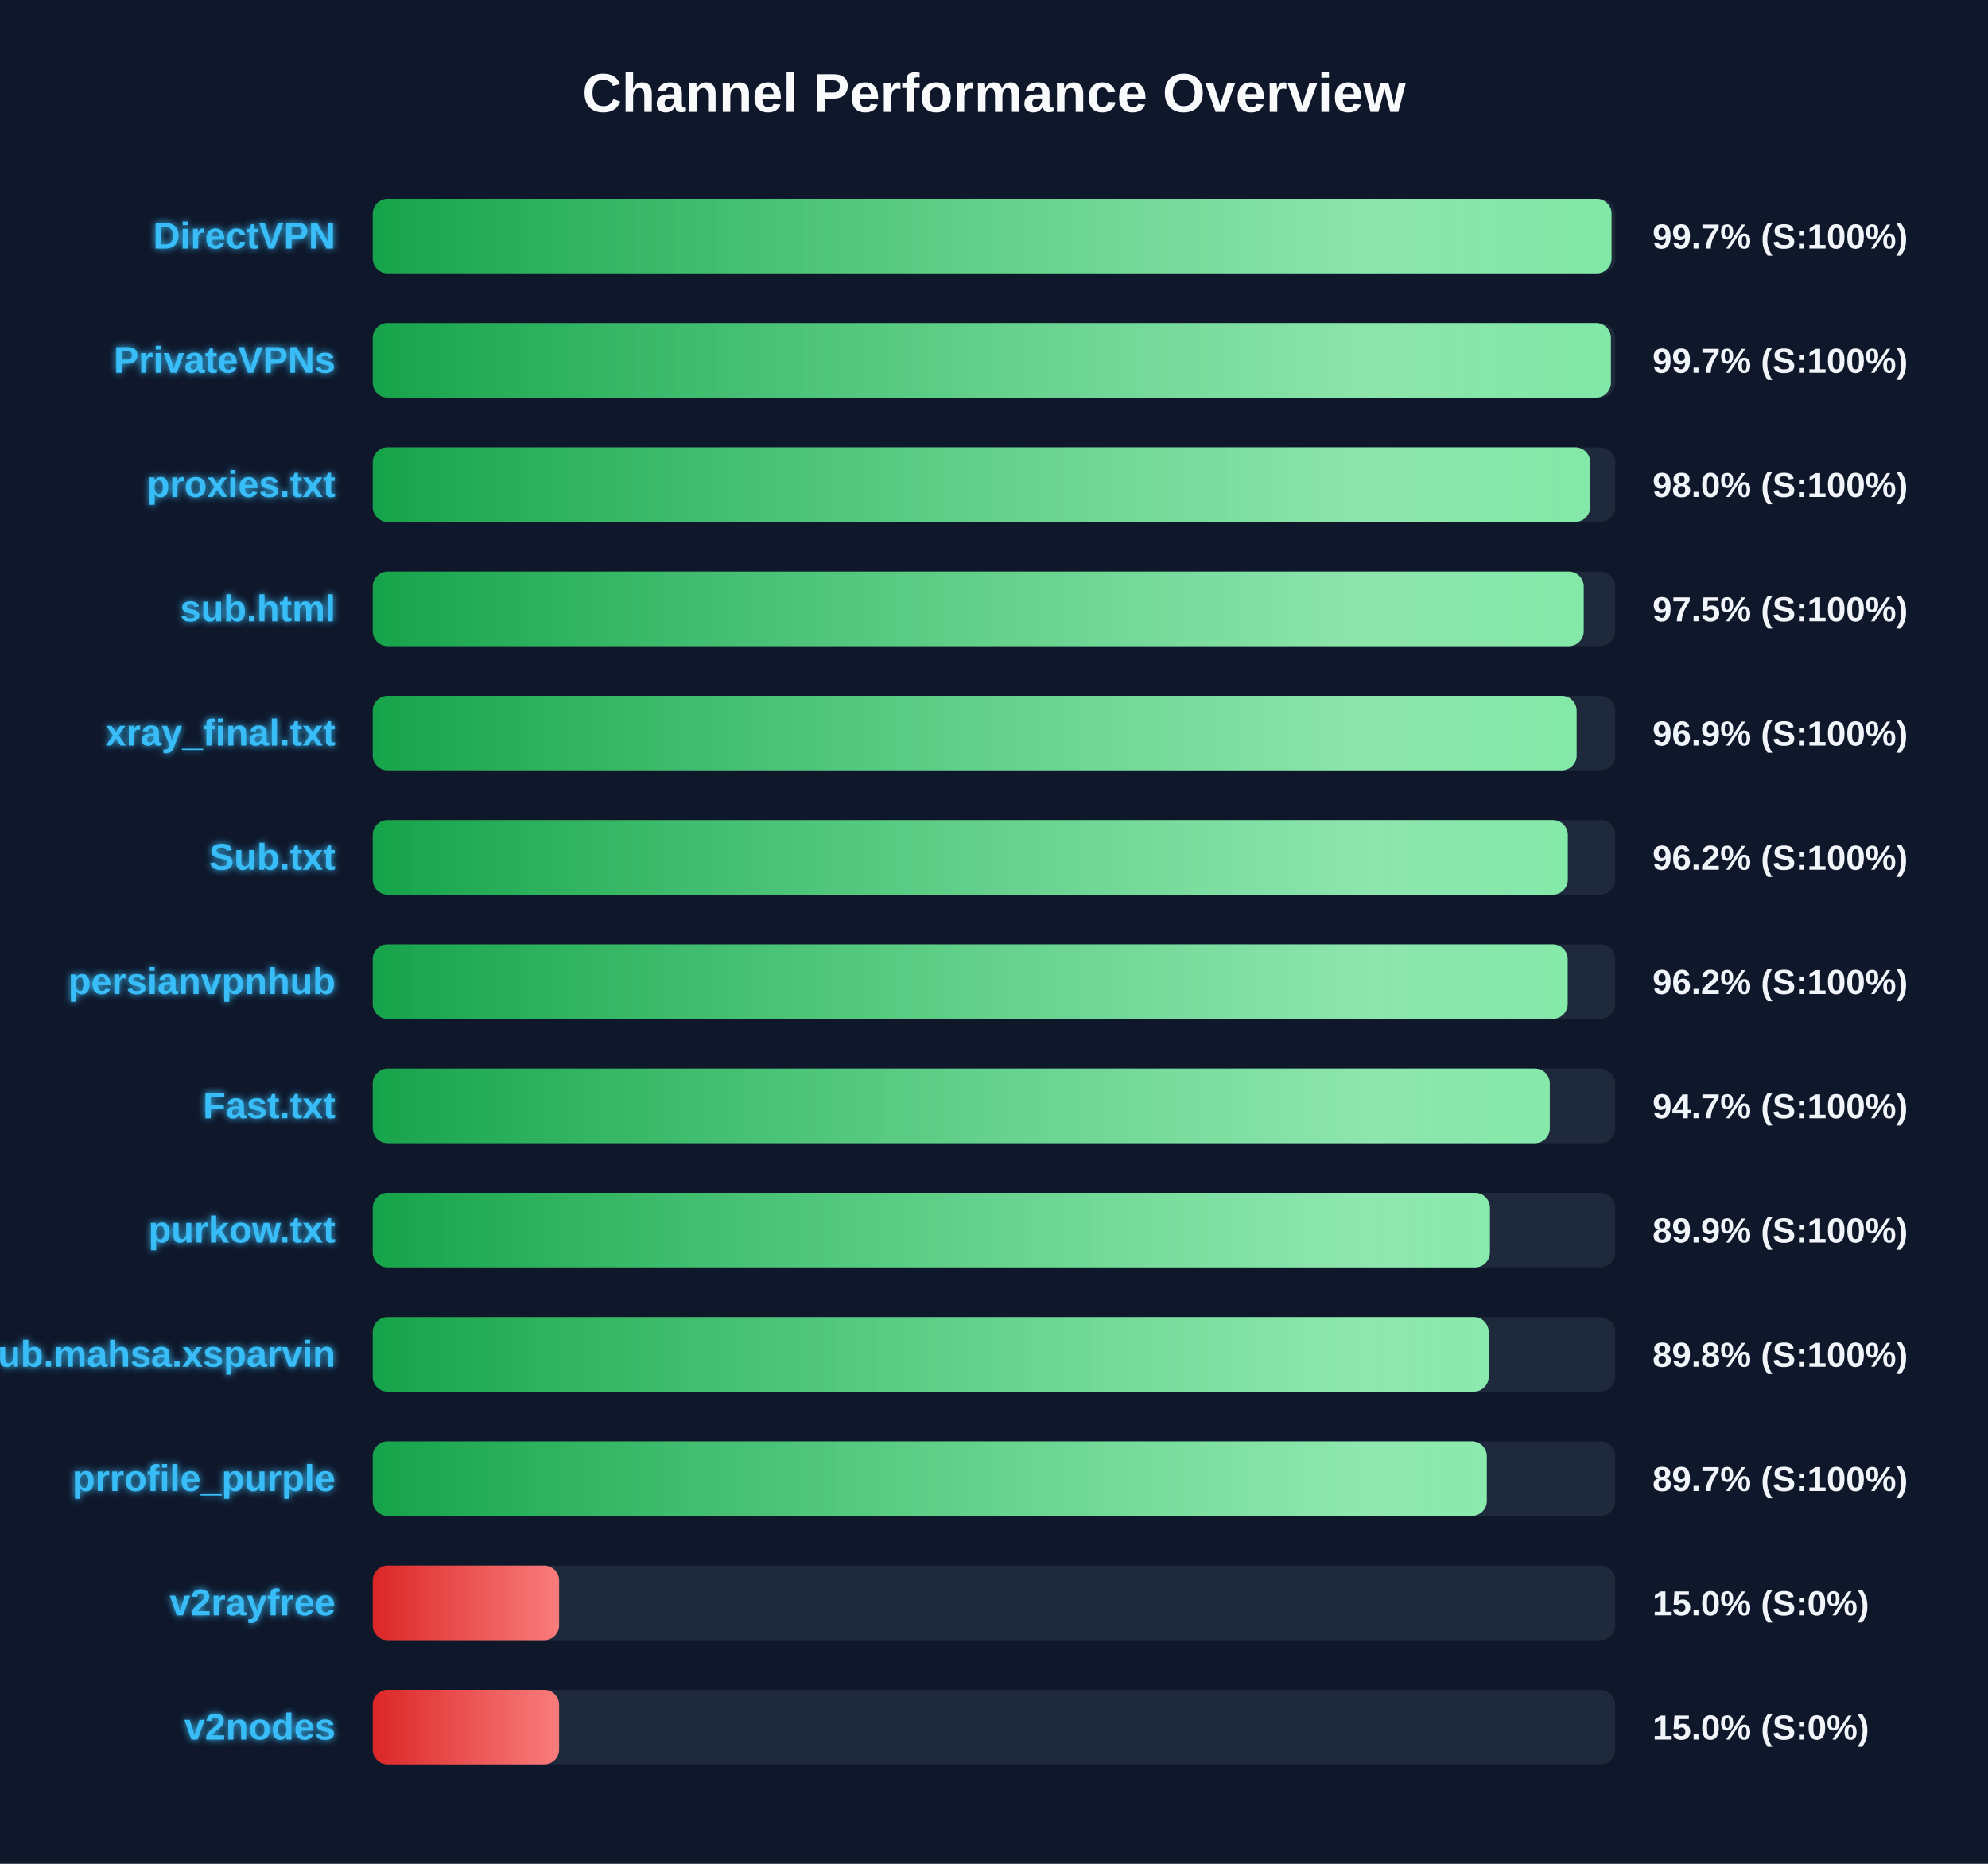
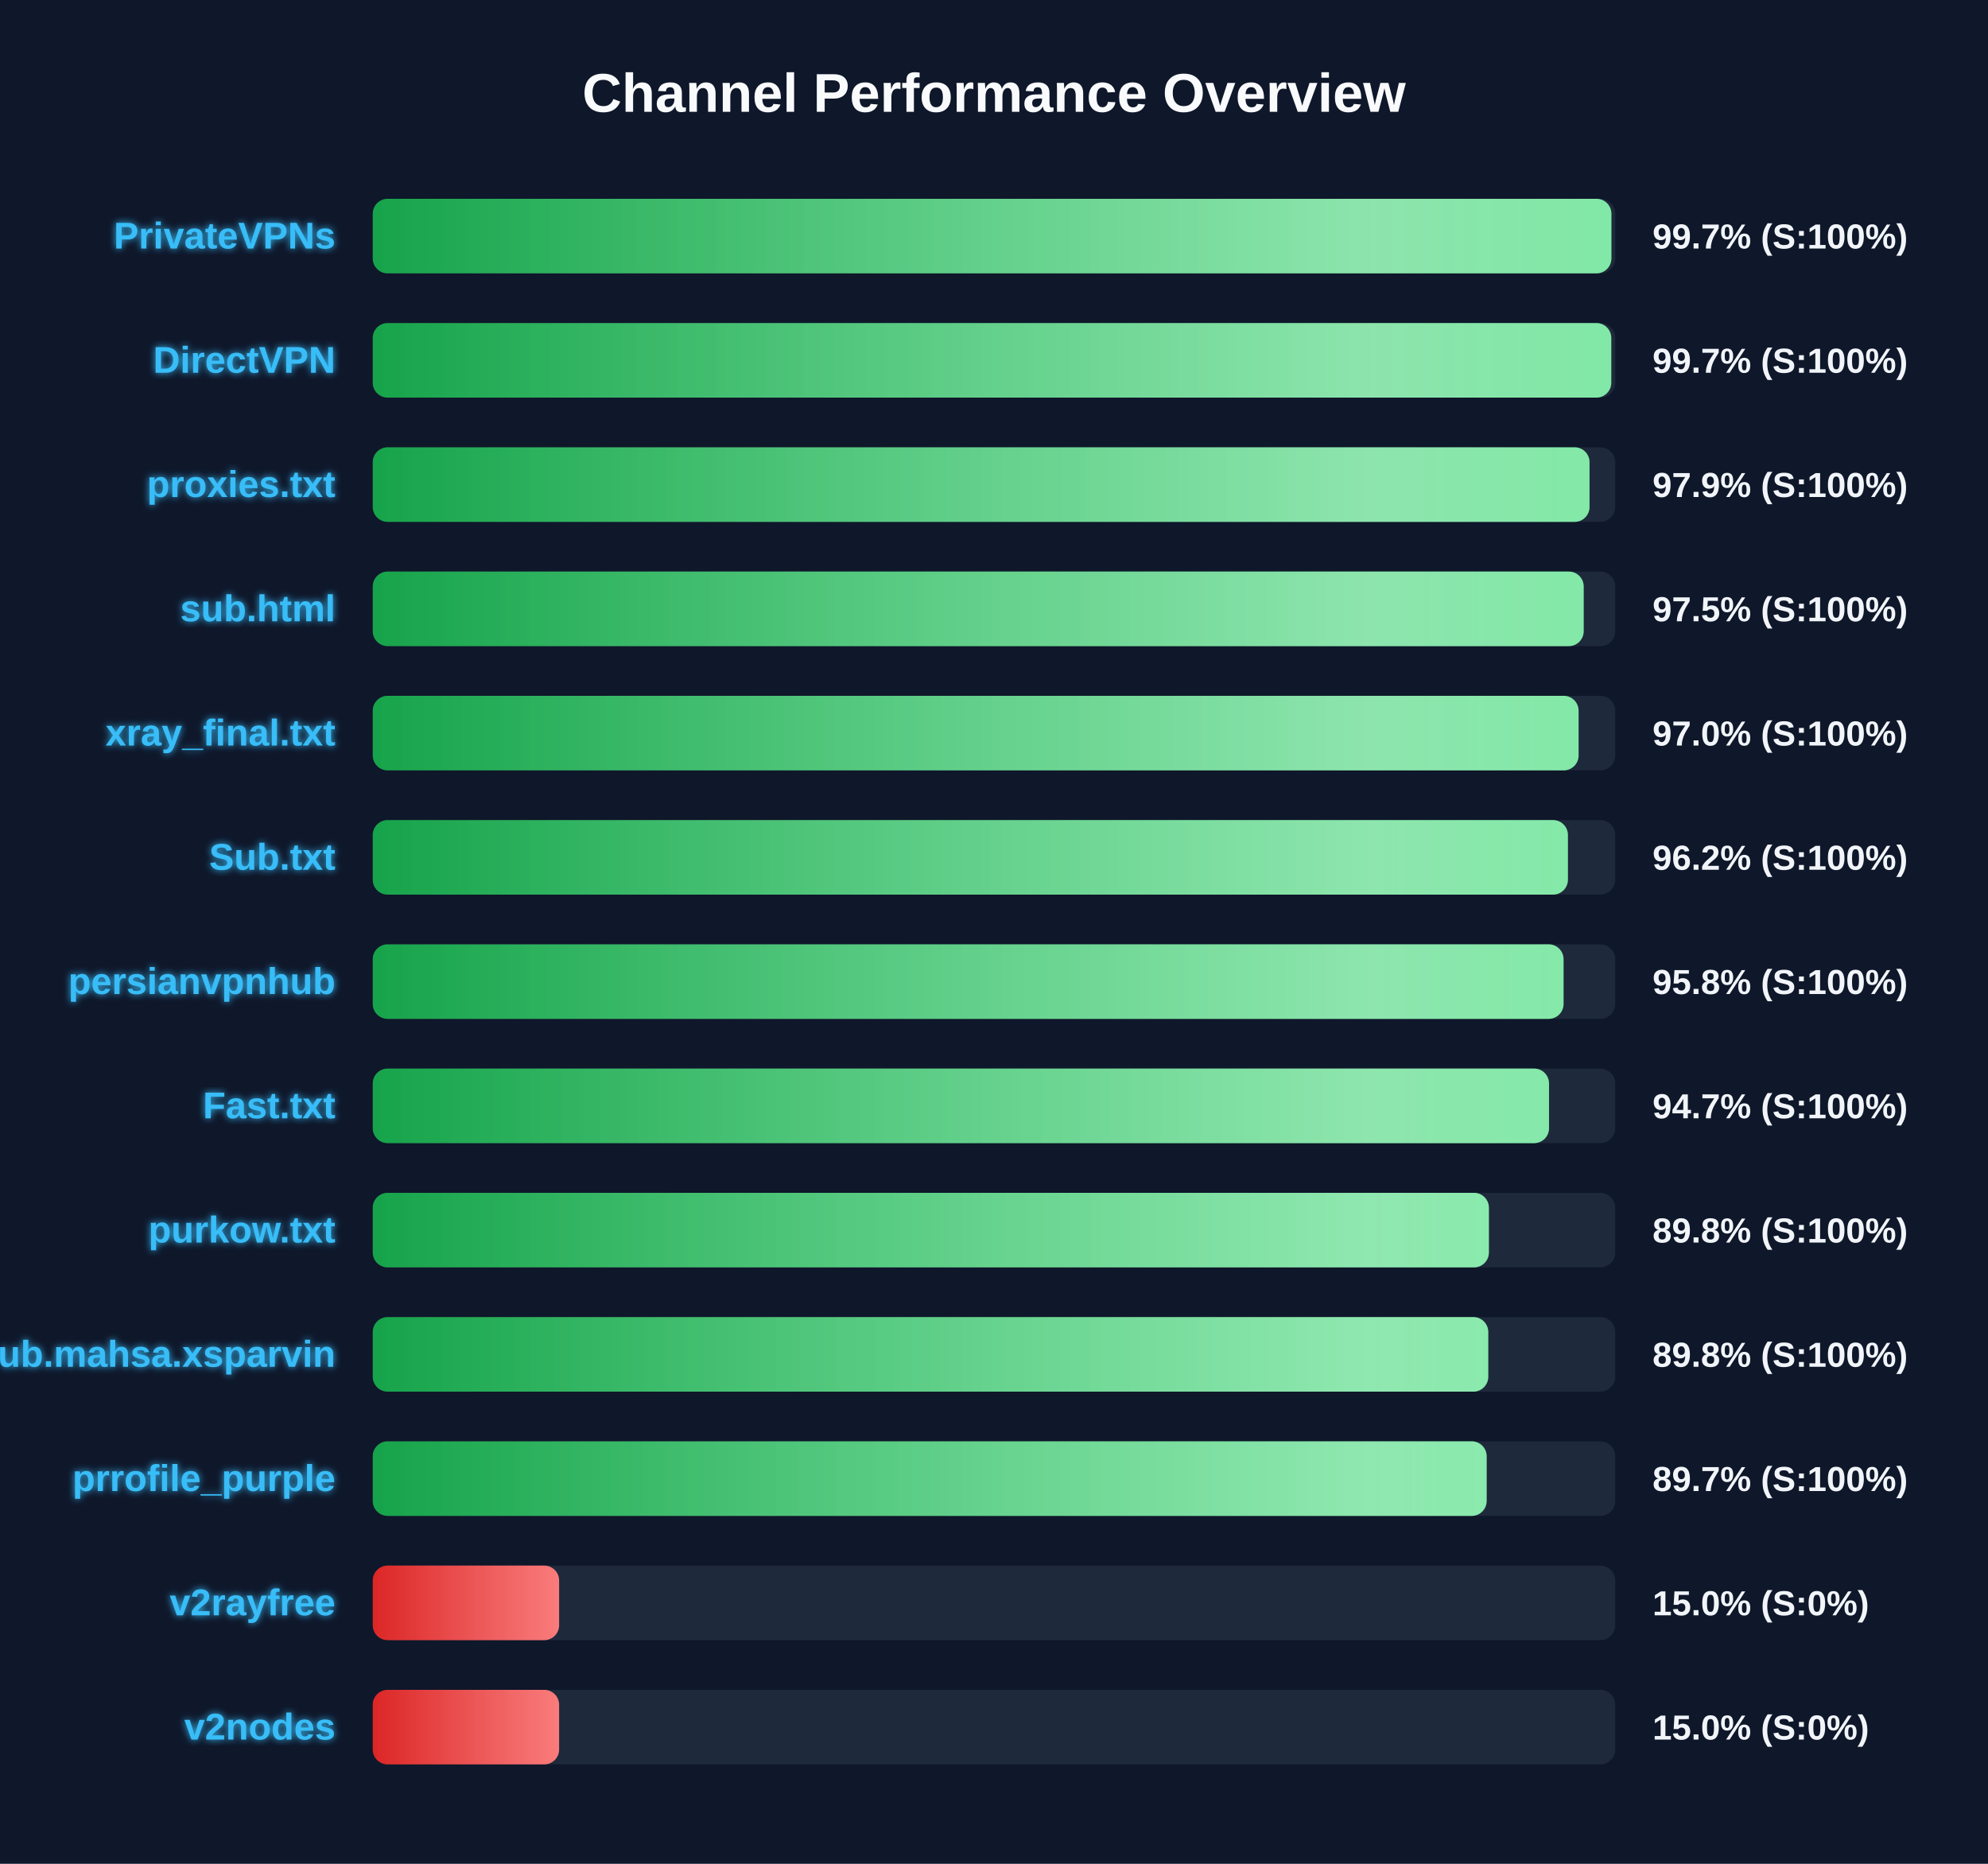
<svg xmlns="http://www.w3.org/2000/svg" width="800" height="750" version="1.1">
  <defs>
    <linearGradient id="grad-green" x1="0%" y1="0%" x2="100%" y2="0%">
      <stop offset="0%" stop-color="#16a34a" />
      <stop offset="100%" stop-color="#4ade80" />
    </linearGradient>
    <linearGradient id="grad-yellow" x1="0%" y1="0%" x2="100%" y2="0%">
      <stop offset="0%" stop-color="#ca8a04" />
      <stop offset="100%" stop-color="#fde047" />
    </linearGradient>
    <linearGradient id="grad-red" x1="0%" y1="0%" x2="100%" y2="0%">
      <stop offset="0%" stop-color="#dc2626" />
      <stop offset="100%" stop-color="#f87171" />
    </linearGradient>
    <linearGradient id="shimmer" x1="0%" y1="0%" x2="100%" y2="0%">
      <stop offset="0%" stop-color="rgba(255,255,255,0)" />
      <stop offset="50%" stop-color="rgba(255,255,255,0.4)" />
      <stop offset="100%" stop-color="rgba(255,255,255,0)" />
    </linearGradient>
    <filter id="glow" x="-20%" y="-20%" width="140%" height="140%">
      <feGaussianBlur stdDeviation="1.5" result="blur" />
      <feComposite in="SourceGraphic" in2="blur" operator="over" />
    </filter>
  </defs>
  <style>
        .bg-rect { fill: #0f172a; }
        .title { font: bold 22px 'Segoe UI', Arial, sans-serif; fill: #f8fafc; }
        .row { font: bold 15px 'Segoe UI', Arial, sans-serif; fill: #38bdf8; filter: url(#glow); }
        .score { font: bold 14px 'Segoe UI', Arial, sans-serif; fill: #f1f5f9; }
        @keyframes shimmer-anim {
            0% { transform: translateX(-100%); }
            100% { transform: translateX(200%); }
        }
        .shimmer-rect {
            animation: shimmer-anim 2.5s infinite linear;
        }
    </style>
  <rect width="100%" height="100%" class="bg-rect" />
  <text x="400" y="45" text-anchor="middle" class="title">Channel Performance Overview</text>
  <rect x="150" y="80" width="500" height="30" fill="#1e293b" rx="6" />
  <clipPath id="clip-0">
-     <rect x="150" y="80" width="498.5" height="30" rx="6" />
+     <rect x="150" y="80" width="498.45" height="30" rx="6" />
  </clipPath>
-   <rect x="150" y="80" width="498.5" height="30" fill="url(#grad-green)" rx="6" />
+   <rect x="150" y="80" width="498.45" height="30" fill="url(#grad-green)" rx="6" />
  <g clip-path="url(#clip-0)">
    <rect x="150" y="80" width="100%" height="30" fill="url(#shimmer)" class="shimmer-rect" />
  </g>
-   <text x="135" y="100" text-anchor="end" class="row">DirectVPN</text>
+   <text x="135" y="100" text-anchor="end" class="row">PrivateVPNs</text>
  <text x="665" y="100" text-anchor="start" class="score">99.7% (S:100%)</text>
  <rect x="150" y="130" width="500" height="30" fill="#1e293b" rx="6" />
  <clipPath id="clip-1">
-     <rect x="150" y="130" width="498.25" height="30" rx="6" />
+     <rect x="150" y="130" width="498.4" height="30" rx="6" />
  </clipPath>
-   <rect x="150" y="130" width="498.25" height="30" fill="url(#grad-green)" rx="6" />
+   <rect x="150" y="130" width="498.4" height="30" fill="url(#grad-green)" rx="6" />
  <g clip-path="url(#clip-1)">
    <rect x="150" y="130" width="100%" height="30" fill="url(#shimmer)" class="shimmer-rect" />
  </g>
-   <text x="135" y="150" text-anchor="end" class="row">PrivateVPNs</text>
+   <text x="135" y="150" text-anchor="end" class="row">DirectVPN</text>
  <text x="665" y="150" text-anchor="start" class="score">99.7% (S:100%)</text>
  <rect x="150" y="180" width="500" height="30" fill="#1e293b" rx="6" />
  <clipPath id="clip-2">
-     <rect x="150" y="180" width="489.9" height="30" rx="6" />
+     <rect x="150" y="180" width="489.65" height="30" rx="6" />
  </clipPath>
-   <rect x="150" y="180" width="489.9" height="30" fill="url(#grad-green)" rx="6" />
+   <rect x="150" y="180" width="489.65" height="30" fill="url(#grad-green)" rx="6" />
  <g clip-path="url(#clip-2)">
    <rect x="150" y="180" width="100%" height="30" fill="url(#shimmer)" class="shimmer-rect" />
  </g>
  <text x="135" y="200" text-anchor="end" class="row">proxies.txt</text>
-   <text x="665" y="200" text-anchor="start" class="score">98.0% (S:100%)</text>
+   <text x="665" y="200" text-anchor="start" class="score">97.9% (S:100%)</text>
  <rect x="150" y="230" width="500" height="30" fill="#1e293b" rx="6" />
  <clipPath id="clip-3">
    <rect x="150" y="230" width="487.3" height="30" rx="6" />
  </clipPath>
  <rect x="150" y="230" width="487.3" height="30" fill="url(#grad-green)" rx="6" />
  <g clip-path="url(#clip-3)">
    <rect x="150" y="230" width="100%" height="30" fill="url(#shimmer)" class="shimmer-rect" />
  </g>
  <text x="135" y="250" text-anchor="end" class="row">sub.html</text>
  <text x="665" y="250" text-anchor="start" class="score">97.5% (S:100%)</text>
  <rect x="150" y="280" width="500" height="30" fill="#1e293b" rx="6" />
  <clipPath id="clip-4">
-     <rect x="150" y="280" width="484.45" height="30" rx="6" />
+     <rect x="150" y="280" width="485.25" height="30" rx="6" />
  </clipPath>
-   <rect x="150" y="280" width="484.45" height="30" fill="url(#grad-green)" rx="6" />
+   <rect x="150" y="280" width="485.25" height="30" fill="url(#grad-green)" rx="6" />
  <g clip-path="url(#clip-4)">
    <rect x="150" y="280" width="100%" height="30" fill="url(#shimmer)" class="shimmer-rect" />
  </g>
  <text x="135" y="300" text-anchor="end" class="row">xray_final.txt</text>
-   <text x="665" y="300" text-anchor="start" class="score">96.9% (S:100%)</text>
+   <text x="665" y="300" text-anchor="start" class="score">97.0% (S:100%)</text>
  <rect x="150" y="330" width="500" height="30" fill="#1e293b" rx="6" />
  <clipPath id="clip-5">
-     <rect x="150" y="330" width="480.9" height="30" rx="6" />
+     <rect x="150" y="330" width="480.95" height="30" rx="6" />
  </clipPath>
-   <rect x="150" y="330" width="480.9" height="30" fill="url(#grad-green)" rx="6" />
+   <rect x="150" y="330" width="480.95" height="30" fill="url(#grad-green)" rx="6" />
  <g clip-path="url(#clip-5)">
    <rect x="150" y="330" width="100%" height="30" fill="url(#shimmer)" class="shimmer-rect" />
  </g>
  <text x="135" y="350" text-anchor="end" class="row">Sub.txt</text>
  <text x="665" y="350" text-anchor="start" class="score">96.2% (S:100%)</text>
  <rect x="150" y="380" width="500" height="30" fill="#1e293b" rx="6" />
  <clipPath id="clip-6">
-     <rect x="150" y="380" width="480.85" height="30" rx="6" />
+     <rect x="150" y="380" width="479.2" height="30" rx="6" />
  </clipPath>
-   <rect x="150" y="380" width="480.85" height="30" fill="url(#grad-green)" rx="6" />
+   <rect x="150" y="380" width="479.2" height="30" fill="url(#grad-green)" rx="6" />
  <g clip-path="url(#clip-6)">
    <rect x="150" y="380" width="100%" height="30" fill="url(#shimmer)" class="shimmer-rect" />
  </g>
  <text x="135" y="400" text-anchor="end" class="row">persianvpnhub</text>
-   <text x="665" y="400" text-anchor="start" class="score">96.2% (S:100%)</text>
+   <text x="665" y="400" text-anchor="start" class="score">95.8% (S:100%)</text>
  <rect x="150" y="430" width="500" height="30" fill="#1e293b" rx="6" />
  <clipPath id="clip-7">
-     <rect x="150" y="430" width="473.65" height="30" rx="6" />
+     <rect x="150" y="430" width="473.35" height="30" rx="6" />
  </clipPath>
-   <rect x="150" y="430" width="473.65" height="30" fill="url(#grad-green)" rx="6" />
+   <rect x="150" y="430" width="473.35" height="30" fill="url(#grad-green)" rx="6" />
  <g clip-path="url(#clip-7)">
    <rect x="150" y="430" width="100%" height="30" fill="url(#shimmer)" class="shimmer-rect" />
  </g>
  <text x="135" y="450" text-anchor="end" class="row">Fast.txt</text>
  <text x="665" y="450" text-anchor="start" class="score">94.7% (S:100%)</text>
  <rect x="150" y="480" width="500" height="30" fill="#1e293b" rx="6" />
  <clipPath id="clip-8">
-     <rect x="150" y="480" width="449.55" height="30" rx="6" />
+     <rect x="150" y="480" width="449.15" height="30" rx="6" />
  </clipPath>
-   <rect x="150" y="480" width="449.55" height="30" fill="url(#grad-green)" rx="6" />
+   <rect x="150" y="480" width="449.15" height="30" fill="url(#grad-green)" rx="6" />
  <g clip-path="url(#clip-8)">
    <rect x="150" y="480" width="100%" height="30" fill="url(#shimmer)" class="shimmer-rect" />
  </g>
  <text x="135" y="500" text-anchor="end" class="row">purkow.txt</text>
-   <text x="665" y="500" text-anchor="start" class="score">89.9% (S:100%)</text>
+   <text x="665" y="500" text-anchor="start" class="score">89.8% (S:100%)</text>
  <rect x="150" y="530" width="500" height="30" fill="#1e293b" rx="6" />
  <clipPath id="clip-9">
-     <rect x="150" y="530" width="449.05" height="30" rx="6" />
+     <rect x="150" y="530" width="448.9" height="30" rx="6" />
  </clipPath>
-   <rect x="150" y="530" width="449.05" height="30" fill="url(#grad-green)" rx="6" />
+   <rect x="150" y="530" width="448.9" height="30" fill="url(#grad-green)" rx="6" />
  <g clip-path="url(#clip-9)">
    <rect x="150" y="530" width="100%" height="30" fill="url(#shimmer)" class="shimmer-rect" />
  </g>
  <text x="135" y="550" text-anchor="end" class="row">Sub.mahsa.xsparvin</text>
  <text x="665" y="550" text-anchor="start" class="score">89.8% (S:100%)</text>
  <rect x="150" y="580" width="500" height="30" fill="#1e293b" rx="6" />
  <clipPath id="clip-10">
-     <rect x="150" y="580" width="448.3" height="30" rx="6" />
+     <rect x="150" y="580" width="448.25" height="30" rx="6" />
  </clipPath>
-   <rect x="150" y="580" width="448.3" height="30" fill="url(#grad-green)" rx="6" />
+   <rect x="150" y="580" width="448.25" height="30" fill="url(#grad-green)" rx="6" />
  <g clip-path="url(#clip-10)">
    <rect x="150" y="580" width="100%" height="30" fill="url(#shimmer)" class="shimmer-rect" />
  </g>
  <text x="135" y="600" text-anchor="end" class="row">prrofile_purple</text>
  <text x="665" y="600" text-anchor="start" class="score">89.7% (S:100%)</text>
  <rect x="150" y="630" width="500" height="30" fill="#1e293b" rx="6" />
  <clipPath id="clip-11">
    <rect x="150" y="630" width="75.0" height="30" rx="6" />
  </clipPath>
  <rect x="150" y="630" width="75.0" height="30" fill="url(#grad-red)" rx="6" />
  <g clip-path="url(#clip-11)">
    <rect x="150" y="630" width="100%" height="30" fill="url(#shimmer)" class="shimmer-rect" />
  </g>
  <text x="135" y="650" text-anchor="end" class="row">v2rayfree</text>
  <text x="665" y="650" text-anchor="start" class="score">15.0% (S:0%)</text>
  <rect x="150" y="680" width="500" height="30" fill="#1e293b" rx="6" />
  <clipPath id="clip-12">
    <rect x="150" y="680" width="75.0" height="30" rx="6" />
  </clipPath>
  <rect x="150" y="680" width="75.0" height="30" fill="url(#grad-red)" rx="6" />
  <g clip-path="url(#clip-12)">
    <rect x="150" y="680" width="100%" height="30" fill="url(#shimmer)" class="shimmer-rect" />
  </g>
  <text x="135" y="700" text-anchor="end" class="row">v2nodes</text>
  <text x="665" y="700" text-anchor="start" class="score">15.0% (S:0%)</text>
</svg>
